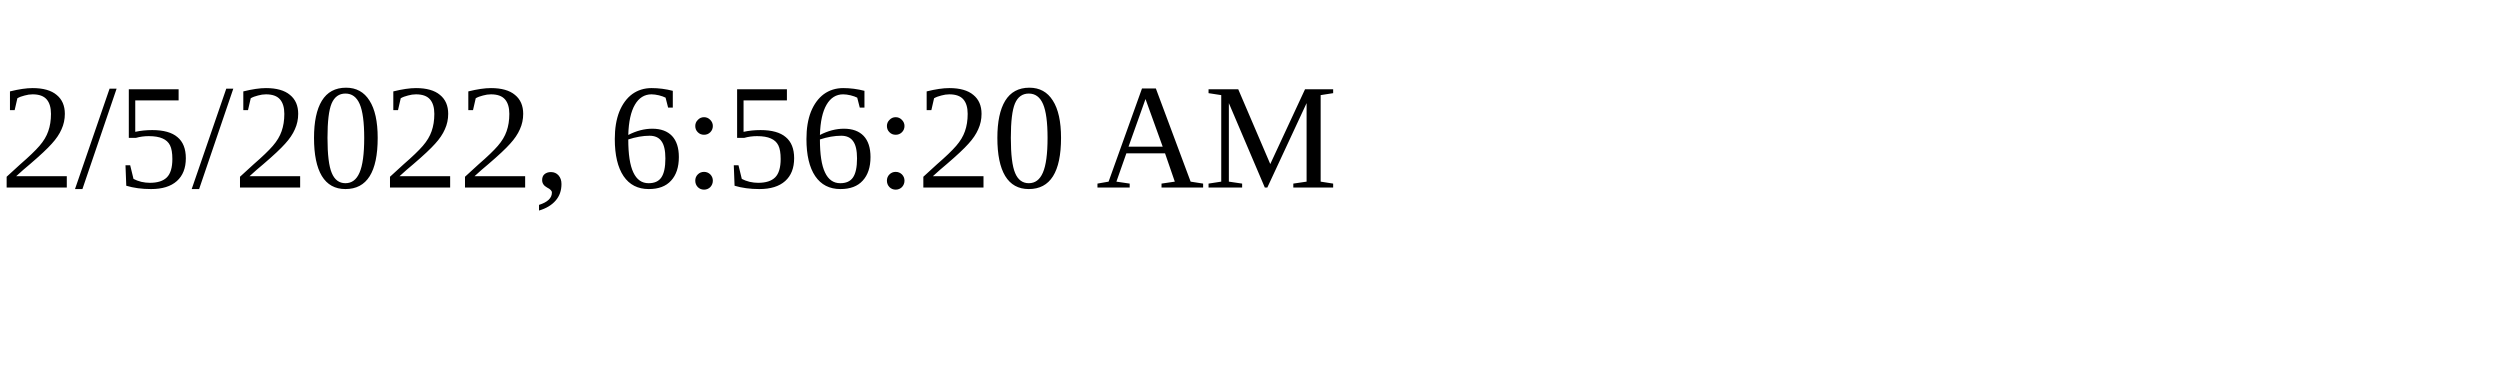
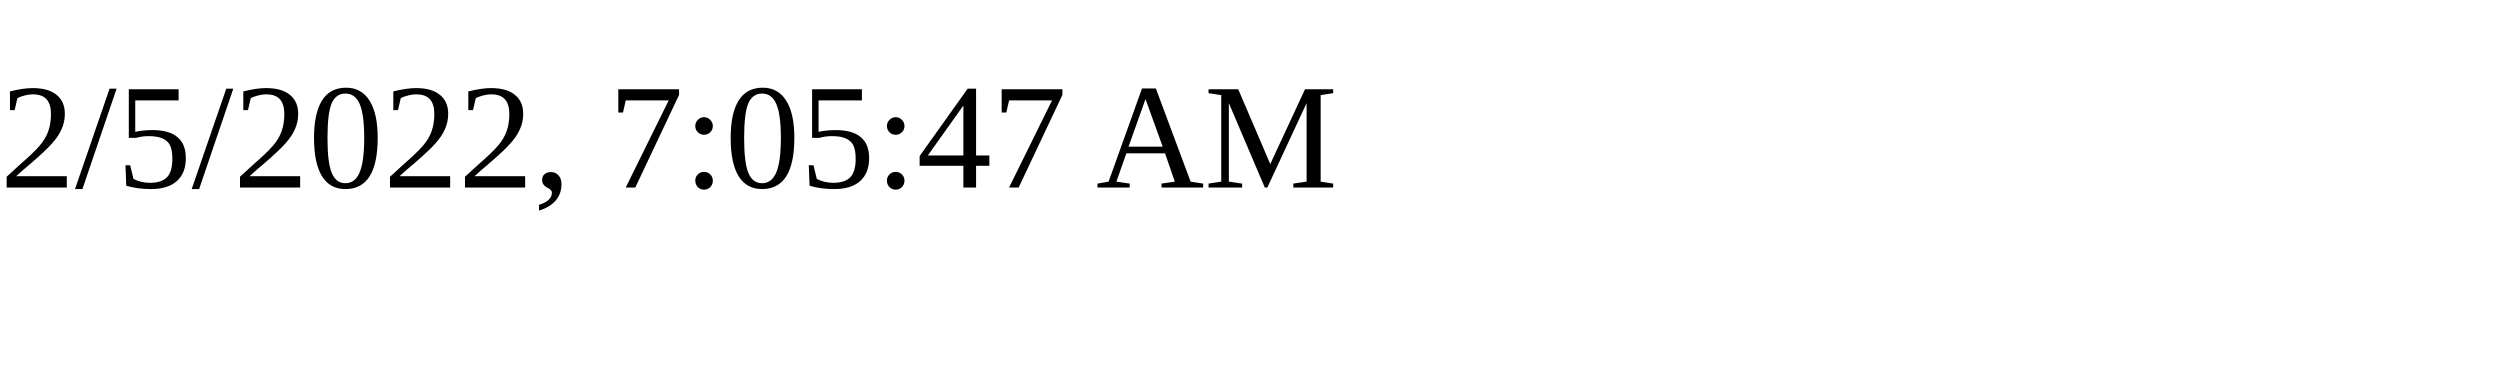
<svg xmlns="http://www.w3.org/2000/svg" height="30" width="200">
-   <text x="0" y="15">2/5/2022, 6:56:20 AM</text>
+   <text x="0" y="15">2/5/2022, 7:05:47 AM</text>
</svg>
